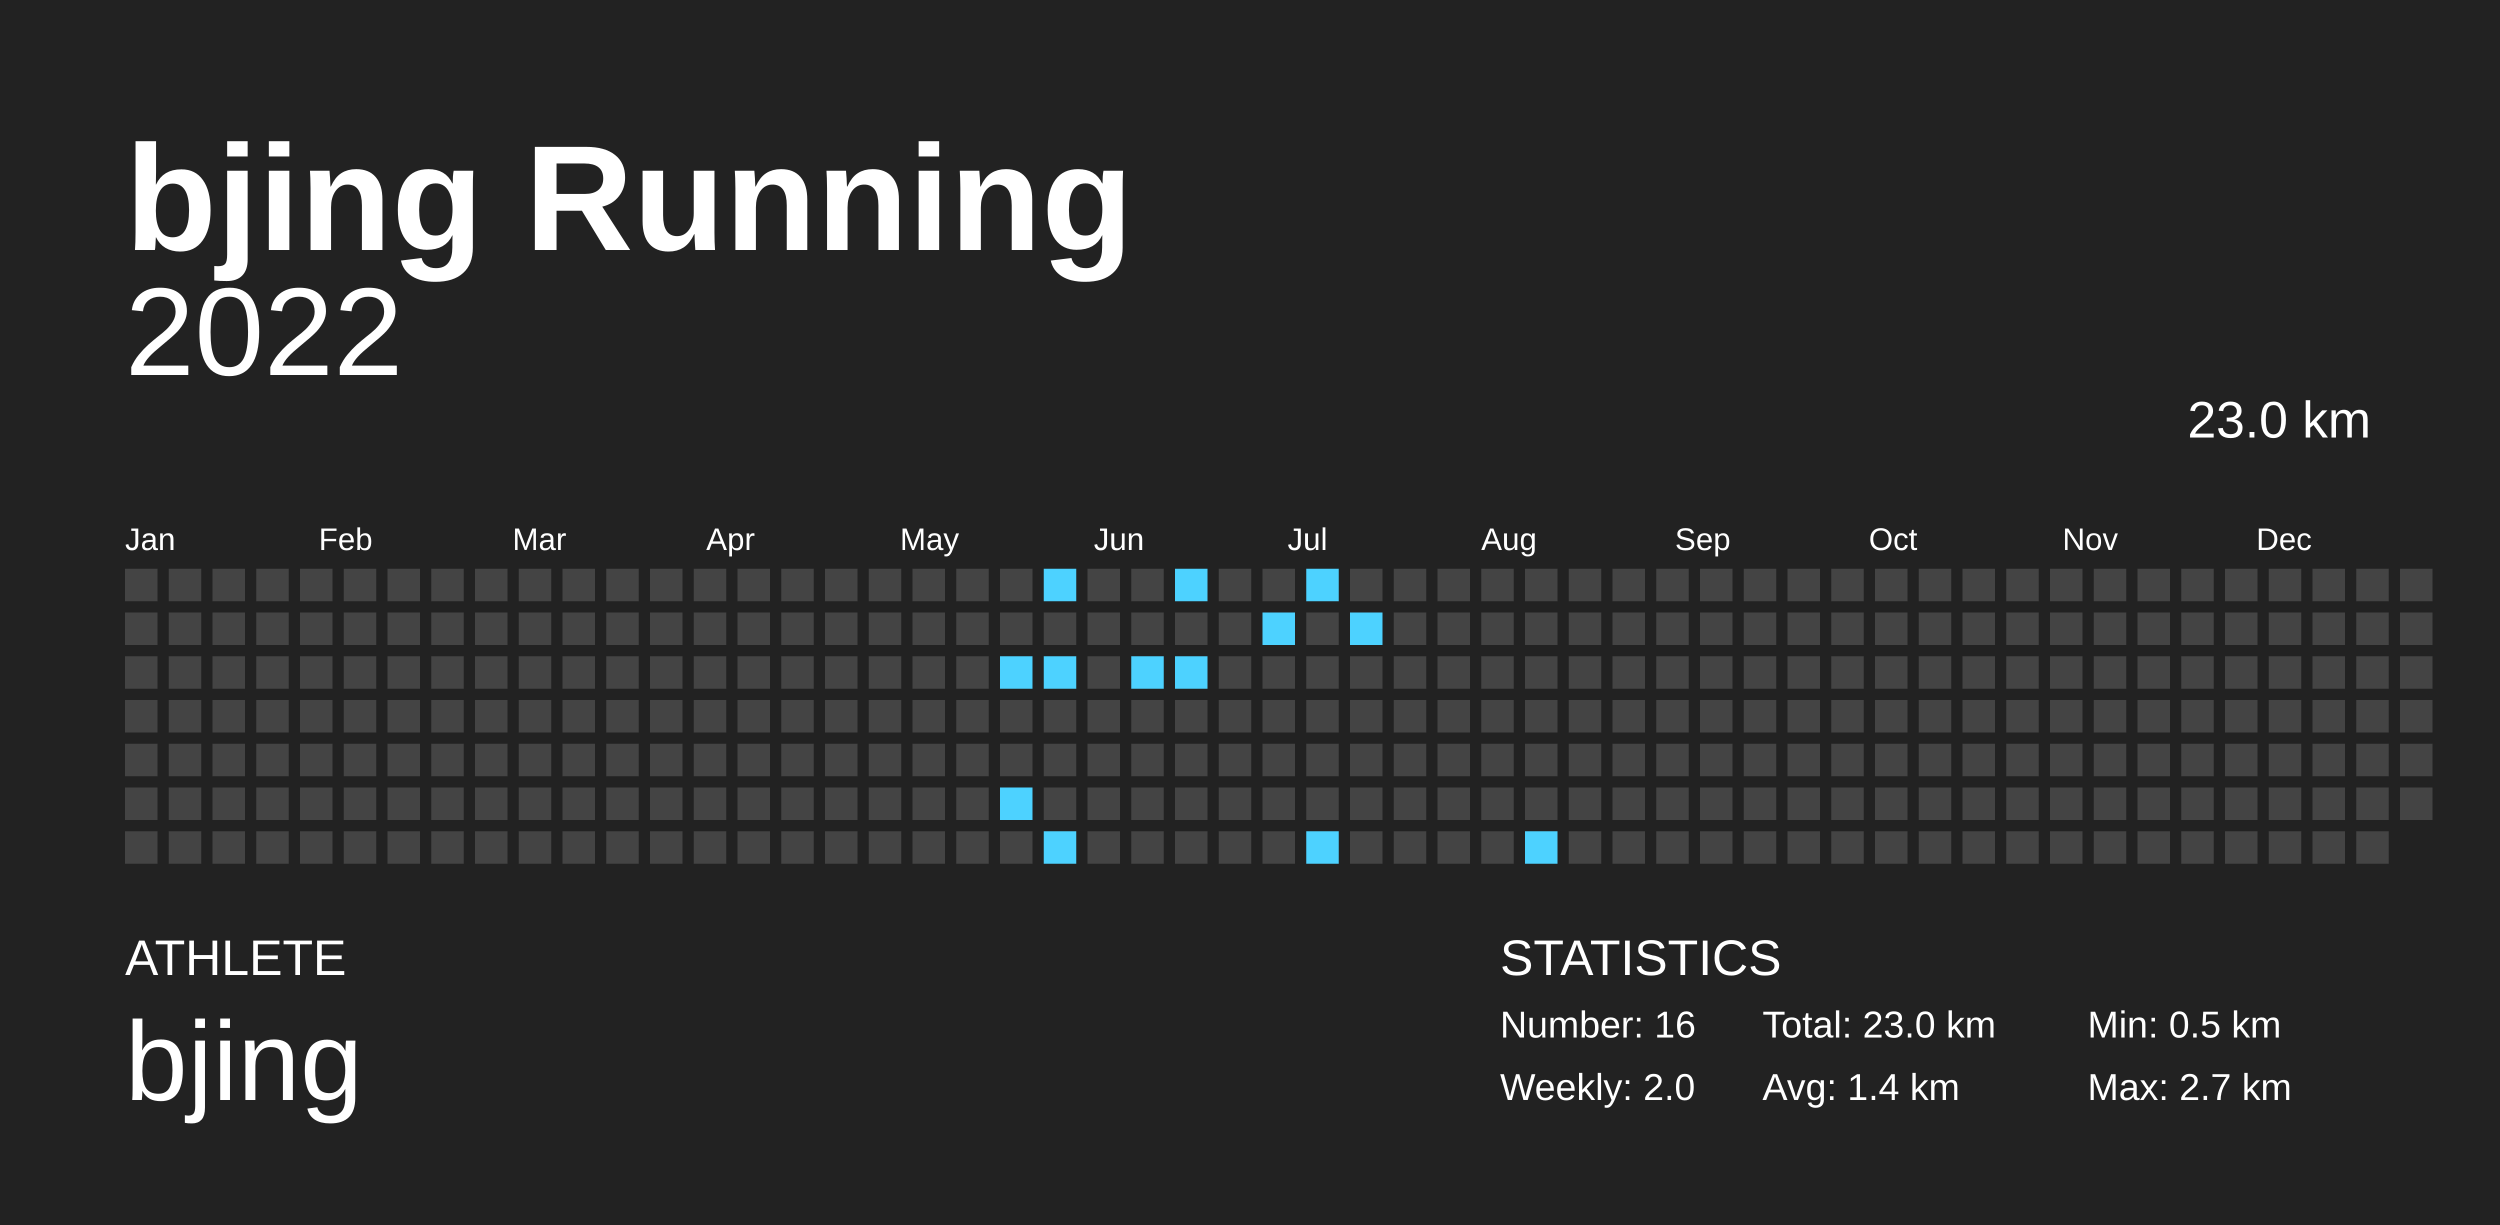
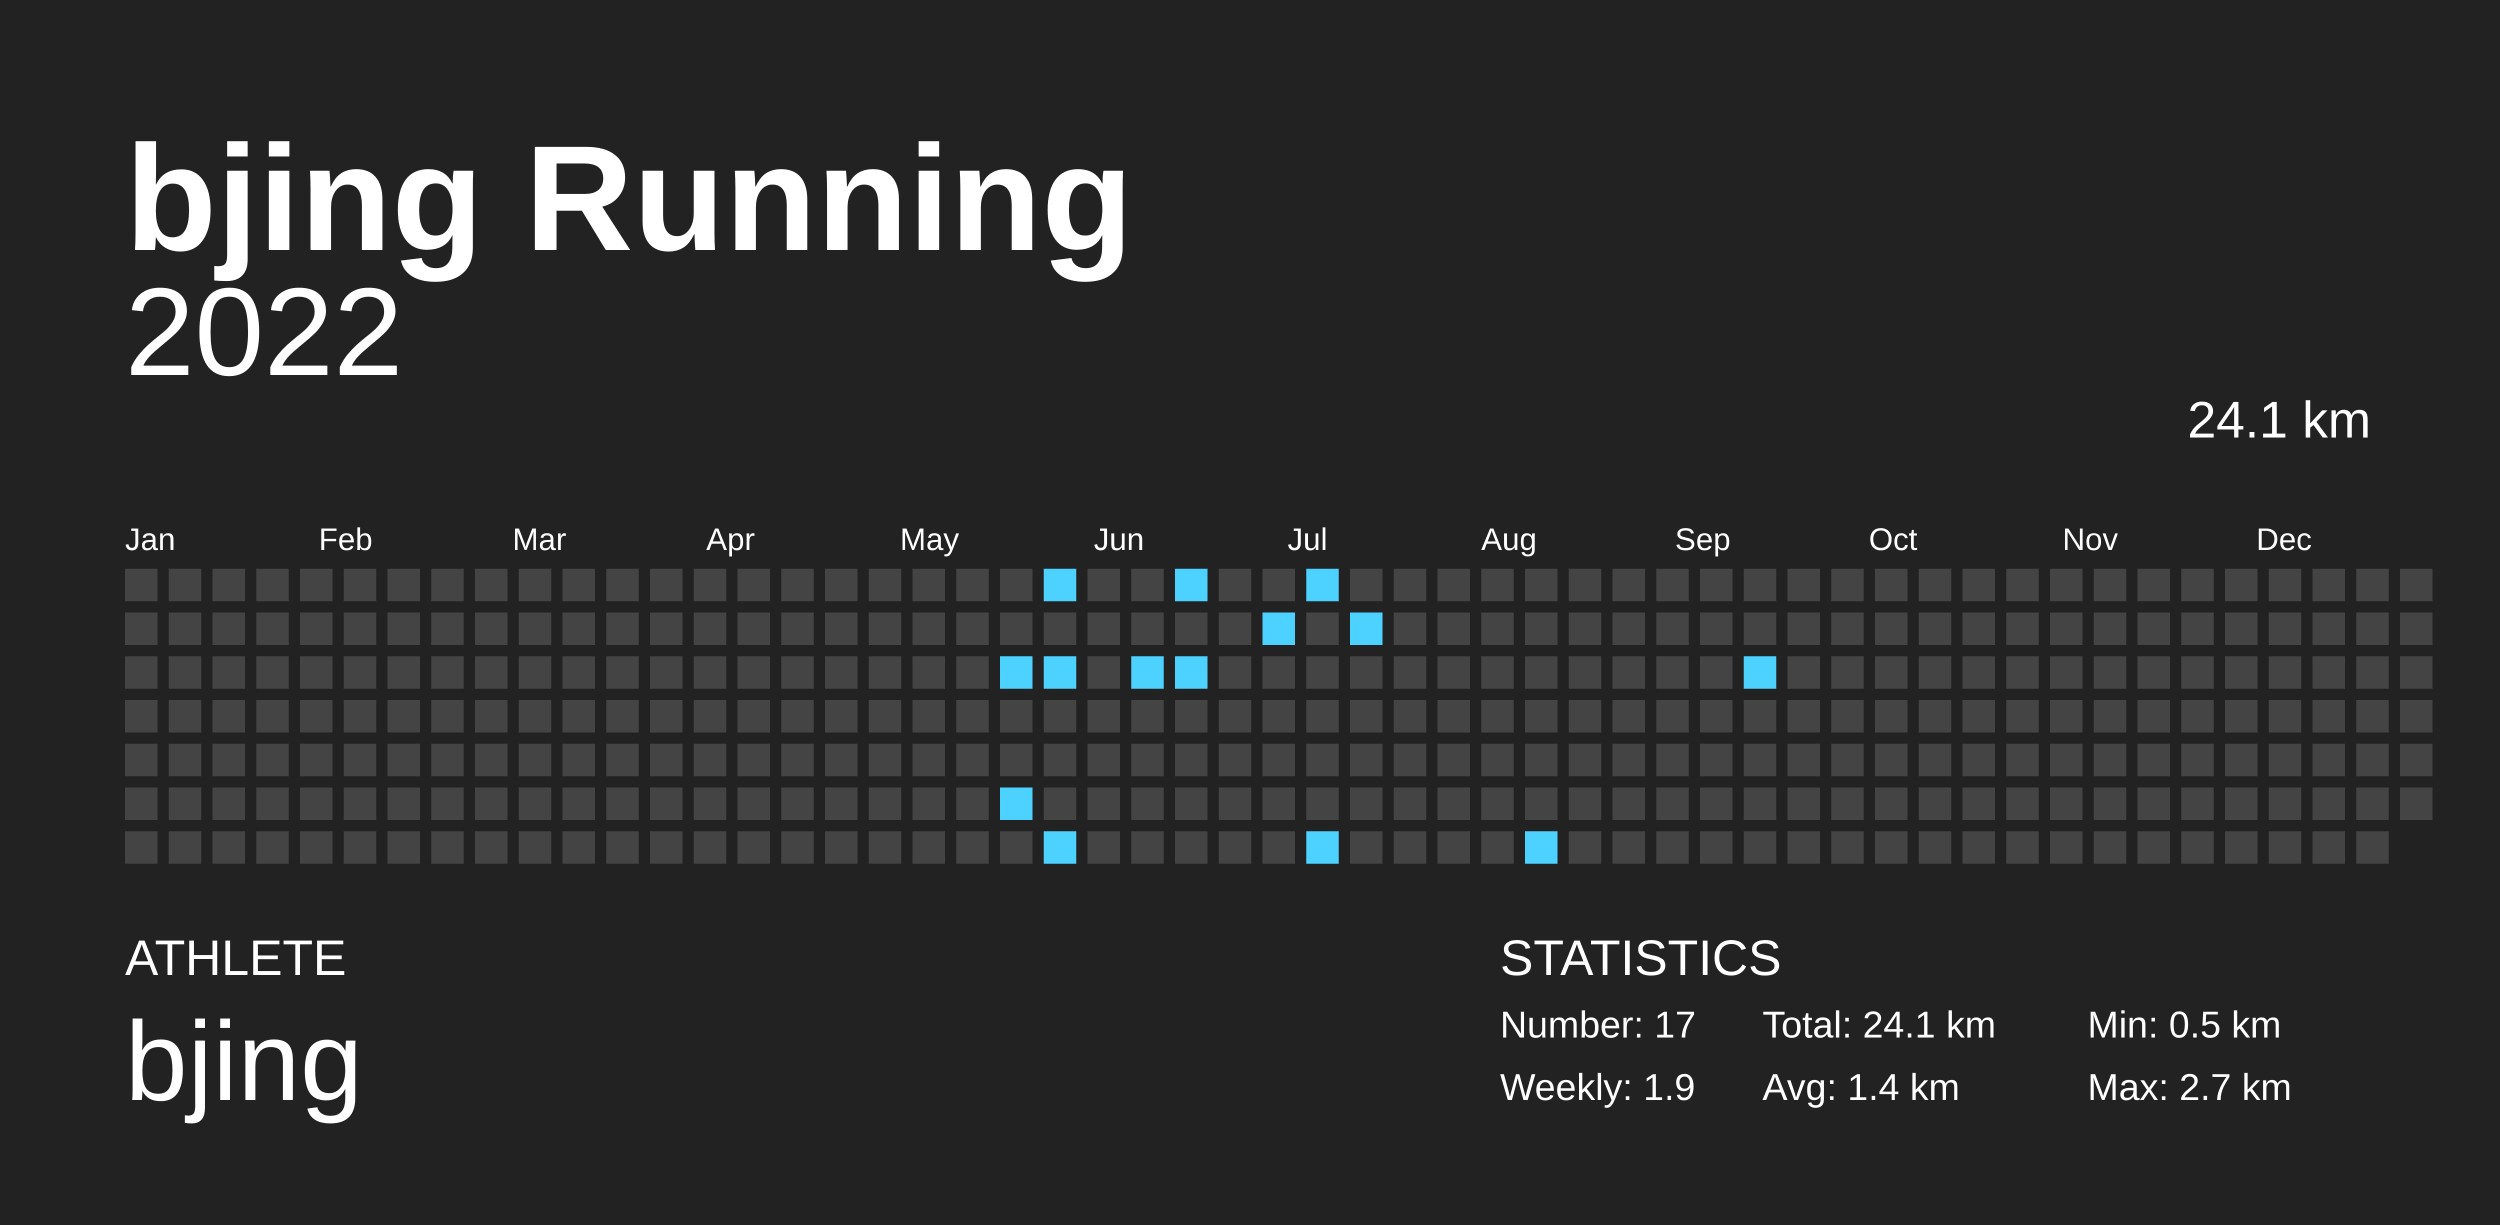
<svg xmlns="http://www.w3.org/2000/svg" baseProfile="full" height="98mm" version="1.1" viewBox="0,0,200,98" width="200mm">
  <defs />
  <rect fill="#222222" height="98" width="200" x="0" y="0" />
  <text fill="#FFFFFF" style="font-size:12px; font-family:Arial; font-weight:bold;" x="10" y="20">bjing Running</text>
  <text fill="#FFFFFF" style="font-size:4px; font-family:Arial" x="10" y="78">ATHLETE</text>
  <text fill="#FFFFFF" style="font-size:9px; font-family:Arial" x="10" y="88">bjing</text>
  <text fill="#FFFFFF" style="font-size:4px; font-family:Arial" x="120" y="78">STATISTICS</text>
-   <text fill="#FFFFFF" style="font-size:3px; font-family:Arial" x="120" y="83">Number: 16</text>
-   <text fill="#FFFFFF" style="font-size:3px; font-family:Arial" x="120" y="88">Weekly: 2.0</text>
-   <text fill="#FFFFFF" style="font-size:3px; font-family:Arial" x="141" y="83">Total: 23.0 km</text>
+   <text fill="#FFFFFF" style="font-size:3px; font-family:Arial" x="120" y="83">Number: 17</text>
+   <text fill="#FFFFFF" style="font-size:3px; font-family:Arial" x="120" y="88">Weekly: 1.9</text>
+   <text fill="#FFFFFF" style="font-size:3px; font-family:Arial" x="141" y="83">Total: 24.1 km</text>
  <text fill="#FFFFFF" style="font-size:3px; font-family:Arial" x="141" y="88">Avg: 1.4 km</text>
  <text fill="#FFFFFF" style="font-size:3px; font-family:Arial" x="167" y="83">Min: 0.5 km</text>
  <text fill="#FFFFFF" style="font-size:3px; font-family:Arial" x="167" y="88">Max: 2.7 km</text>
  <text alignment-baseline="hanging" fill="#FFFFFF" style="font-size:10.0px; font-family:Arial;" x="10" y="30">2022</text>
-   <text alignment-baseline="hanging" fill="#FFFFFF" style="font-size:4.125px; font-family:Arial;" x="175" y="35">23.0 km</text>
+   <text alignment-baseline="hanging" fill="#FFFFFF" style="font-size:4.125px; font-family:Arial;" x="175" y="35">24.1 km</text>
  <text fill="#FFFFFF" style="font-size:2.5px; font-family:Arial" x="10.0" y="44">Jan</text>
  <text fill="#FFFFFF" style="font-size:2.5px; font-family:Arial" x="25.5" y="44">Feb</text>
  <text fill="#FFFFFF" style="font-size:2.5px; font-family:Arial" x="41.0" y="44">Mar</text>
  <text fill="#FFFFFF" style="font-size:2.5px; font-family:Arial" x="56.5" y="44">Apr</text>
  <text fill="#FFFFFF" style="font-size:2.5px; font-family:Arial" x="72.0" y="44">May</text>
  <text fill="#FFFFFF" style="font-size:2.5px; font-family:Arial" x="87.5" y="44">Jun</text>
  <text fill="#FFFFFF" style="font-size:2.5px; font-family:Arial" x="103.0" y="44">Jul</text>
  <text fill="#FFFFFF" style="font-size:2.5px; font-family:Arial" x="118.5" y="44">Aug</text>
  <text fill="#FFFFFF" style="font-size:2.5px; font-family:Arial" x="134.0" y="44">Sep</text>
  <text fill="#FFFFFF" style="font-size:2.5px; font-family:Arial" x="149.5" y="44">Oct</text>
  <text fill="#FFFFFF" style="font-size:2.5px; font-family:Arial" x="165.0" y="44">Nov</text>
  <text fill="#FFFFFF" style="font-size:2.5px; font-family:Arial" x="180.5" y="44">Dec</text>
  <rect fill="#444444" height="2.6" width="2.6" x="10.0" y="45.5" />
  <rect fill="#444444" height="2.6" width="2.6" x="10.0" y="49.0" />
  <rect fill="#444444" height="2.6" width="2.6" x="10.0" y="52.5" />
  <rect fill="#444444" height="2.6" width="2.6" x="10.0" y="56.0" />
  <rect fill="#444444" height="2.6" width="2.6" x="10.0" y="59.5" />
  <rect fill="#444444" height="2.6" width="2.6" x="10.0" y="63.0" />
  <rect fill="#444444" height="2.6" width="2.6" x="10.0" y="66.5" />
  <rect fill="#444444" height="2.6" width="2.6" x="13.5" y="45.5" />
  <rect fill="#444444" height="2.6" width="2.6" x="13.5" y="49.0" />
  <rect fill="#444444" height="2.6" width="2.6" x="13.5" y="52.5" />
  <rect fill="#444444" height="2.6" width="2.6" x="13.5" y="56.0" />
  <rect fill="#444444" height="2.6" width="2.6" x="13.5" y="59.5" />
  <rect fill="#444444" height="2.6" width="2.6" x="13.5" y="63.0" />
  <rect fill="#444444" height="2.6" width="2.6" x="13.5" y="66.5" />
  <rect fill="#444444" height="2.6" width="2.6" x="17.0" y="45.5" />
  <rect fill="#444444" height="2.6" width="2.6" x="17.0" y="49.0" />
  <rect fill="#444444" height="2.6" width="2.6" x="17.0" y="52.5" />
  <rect fill="#444444" height="2.6" width="2.6" x="17.0" y="56.0" />
  <rect fill="#444444" height="2.6" width="2.6" x="17.0" y="59.5" />
  <rect fill="#444444" height="2.6" width="2.6" x="17.0" y="63.0" />
  <rect fill="#444444" height="2.6" width="2.6" x="17.0" y="66.5" />
  <rect fill="#444444" height="2.6" width="2.6" x="20.5" y="45.5" />
  <rect fill="#444444" height="2.6" width="2.6" x="20.5" y="49.0" />
  <rect fill="#444444" height="2.6" width="2.6" x="20.5" y="52.5" />
  <rect fill="#444444" height="2.6" width="2.6" x="20.5" y="56.0" />
  <rect fill="#444444" height="2.6" width="2.6" x="20.5" y="59.5" />
  <rect fill="#444444" height="2.6" width="2.6" x="20.5" y="63.0" />
  <rect fill="#444444" height="2.6" width="2.6" x="20.5" y="66.5" />
  <rect fill="#444444" height="2.6" width="2.6" x="24.0" y="45.5" />
  <rect fill="#444444" height="2.6" width="2.6" x="24.0" y="49.0" />
  <rect fill="#444444" height="2.6" width="2.6" x="24.0" y="52.5" />
  <rect fill="#444444" height="2.6" width="2.6" x="24.0" y="56.0" />
  <rect fill="#444444" height="2.6" width="2.6" x="24.0" y="59.5" />
  <rect fill="#444444" height="2.6" width="2.6" x="24.0" y="63.0" />
  <rect fill="#444444" height="2.6" width="2.6" x="24.0" y="66.5" />
  <rect fill="#444444" height="2.6" width="2.6" x="27.5" y="45.5" />
  <rect fill="#444444" height="2.6" width="2.6" x="27.5" y="49.0" />
  <rect fill="#444444" height="2.6" width="2.6" x="27.5" y="52.5" />
  <rect fill="#444444" height="2.6" width="2.6" x="27.5" y="56.0" />
  <rect fill="#444444" height="2.6" width="2.6" x="27.5" y="59.5" />
  <rect fill="#444444" height="2.6" width="2.6" x="27.5" y="63.0" />
  <rect fill="#444444" height="2.6" width="2.6" x="27.5" y="66.5" />
  <rect fill="#444444" height="2.6" width="2.6" x="31.0" y="45.5" />
  <rect fill="#444444" height="2.6" width="2.6" x="31.0" y="49.0" />
  <rect fill="#444444" height="2.6" width="2.6" x="31.0" y="52.5" />
  <rect fill="#444444" height="2.6" width="2.6" x="31.0" y="56.0" />
  <rect fill="#444444" height="2.6" width="2.6" x="31.0" y="59.5" />
  <rect fill="#444444" height="2.6" width="2.6" x="31.0" y="63.0" />
  <rect fill="#444444" height="2.6" width="2.6" x="31.0" y="66.5" />
  <rect fill="#444444" height="2.6" width="2.6" x="34.5" y="45.5" />
  <rect fill="#444444" height="2.6" width="2.6" x="34.5" y="49.0" />
  <rect fill="#444444" height="2.6" width="2.6" x="34.5" y="52.5" />
  <rect fill="#444444" height="2.6" width="2.6" x="34.5" y="56.0" />
  <rect fill="#444444" height="2.6" width="2.6" x="34.5" y="59.5" />
  <rect fill="#444444" height="2.6" width="2.6" x="34.5" y="63.0" />
  <rect fill="#444444" height="2.6" width="2.6" x="34.5" y="66.5" />
  <rect fill="#444444" height="2.6" width="2.6" x="38.0" y="45.5" />
  <rect fill="#444444" height="2.6" width="2.6" x="38.0" y="49.0" />
  <rect fill="#444444" height="2.6" width="2.6" x="38.0" y="52.5" />
  <rect fill="#444444" height="2.6" width="2.6" x="38.0" y="56.0" />
  <rect fill="#444444" height="2.6" width="2.6" x="38.0" y="59.5" />
  <rect fill="#444444" height="2.6" width="2.6" x="38.0" y="63.0" />
  <rect fill="#444444" height="2.6" width="2.6" x="38.0" y="66.5" />
  <rect fill="#444444" height="2.6" width="2.6" x="41.5" y="45.5" />
  <rect fill="#444444" height="2.6" width="2.6" x="41.5" y="49.0" />
  <rect fill="#444444" height="2.6" width="2.6" x="41.5" y="52.5" />
  <rect fill="#444444" height="2.6" width="2.6" x="41.5" y="56.0" />
  <rect fill="#444444" height="2.6" width="2.6" x="41.5" y="59.5" />
  <rect fill="#444444" height="2.6" width="2.6" x="41.5" y="63.0" />
  <rect fill="#444444" height="2.6" width="2.6" x="41.5" y="66.5" />
  <rect fill="#444444" height="2.6" width="2.6" x="45.0" y="45.5" />
  <rect fill="#444444" height="2.6" width="2.6" x="45.0" y="49.0" />
  <rect fill="#444444" height="2.6" width="2.6" x="45.0" y="52.5" />
  <rect fill="#444444" height="2.6" width="2.6" x="45.0" y="56.0" />
  <rect fill="#444444" height="2.6" width="2.6" x="45.0" y="59.5" />
  <rect fill="#444444" height="2.6" width="2.6" x="45.0" y="63.0" />
  <rect fill="#444444" height="2.6" width="2.6" x="45.0" y="66.5" />
  <rect fill="#444444" height="2.6" width="2.6" x="48.5" y="45.5" />
  <rect fill="#444444" height="2.6" width="2.6" x="48.5" y="49.0" />
  <rect fill="#444444" height="2.6" width="2.6" x="48.5" y="52.5" />
  <rect fill="#444444" height="2.6" width="2.6" x="48.5" y="56.0" />
  <rect fill="#444444" height="2.6" width="2.6" x="48.5" y="59.5" />
  <rect fill="#444444" height="2.6" width="2.6" x="48.5" y="63.0" />
  <rect fill="#444444" height="2.6" width="2.6" x="48.5" y="66.5" />
  <rect fill="#444444" height="2.6" width="2.6" x="52.0" y="45.5" />
  <rect fill="#444444" height="2.6" width="2.6" x="52.0" y="49.0" />
  <rect fill="#444444" height="2.6" width="2.6" x="52.0" y="52.5" />
  <rect fill="#444444" height="2.6" width="2.6" x="52.0" y="56.0" />
  <rect fill="#444444" height="2.6" width="2.6" x="52.0" y="59.5" />
  <rect fill="#444444" height="2.6" width="2.6" x="52.0" y="63.0" />
  <rect fill="#444444" height="2.6" width="2.6" x="52.0" y="66.5" />
  <rect fill="#444444" height="2.6" width="2.6" x="55.5" y="45.5" />
  <rect fill="#444444" height="2.6" width="2.6" x="55.5" y="49.0" />
  <rect fill="#444444" height="2.6" width="2.6" x="55.5" y="52.5" />
  <rect fill="#444444" height="2.6" width="2.6" x="55.5" y="56.0" />
  <rect fill="#444444" height="2.6" width="2.6" x="55.5" y="59.5" />
  <rect fill="#444444" height="2.6" width="2.6" x="55.5" y="63.0" />
  <rect fill="#444444" height="2.6" width="2.6" x="55.5" y="66.5" />
  <rect fill="#444444" height="2.6" width="2.6" x="59.0" y="45.5" />
  <rect fill="#444444" height="2.6" width="2.6" x="59.0" y="49.0" />
  <rect fill="#444444" height="2.6" width="2.6" x="59.0" y="52.5" />
  <rect fill="#444444" height="2.6" width="2.6" x="59.0" y="56.0" />
  <rect fill="#444444" height="2.6" width="2.6" x="59.0" y="59.5" />
  <rect fill="#444444" height="2.6" width="2.6" x="59.0" y="63.0" />
  <rect fill="#444444" height="2.6" width="2.6" x="59.0" y="66.5" />
  <rect fill="#444444" height="2.6" width="2.6" x="62.5" y="45.5" />
  <rect fill="#444444" height="2.6" width="2.6" x="62.5" y="49.0" />
  <rect fill="#444444" height="2.6" width="2.6" x="62.5" y="52.5" />
  <rect fill="#444444" height="2.6" width="2.6" x="62.5" y="56.0" />
  <rect fill="#444444" height="2.6" width="2.6" x="62.5" y="59.5" />
  <rect fill="#444444" height="2.6" width="2.6" x="62.5" y="63.0" />
  <rect fill="#444444" height="2.6" width="2.6" x="62.5" y="66.5" />
  <rect fill="#444444" height="2.6" width="2.6" x="66.0" y="45.5" />
  <rect fill="#444444" height="2.6" width="2.6" x="66.0" y="49.0" />
  <rect fill="#444444" height="2.6" width="2.6" x="66.0" y="52.5" />
  <rect fill="#444444" height="2.6" width="2.6" x="66.0" y="56.0" />
  <rect fill="#444444" height="2.6" width="2.6" x="66.0" y="59.5" />
  <rect fill="#444444" height="2.6" width="2.6" x="66.0" y="63.0" />
  <rect fill="#444444" height="2.6" width="2.6" x="66.0" y="66.5" />
  <rect fill="#444444" height="2.6" width="2.6" x="69.5" y="45.5" />
  <rect fill="#444444" height="2.6" width="2.6" x="69.5" y="49.0" />
  <rect fill="#444444" height="2.6" width="2.6" x="69.5" y="52.5" />
  <rect fill="#444444" height="2.6" width="2.6" x="69.5" y="56.0" />
  <rect fill="#444444" height="2.6" width="2.6" x="69.5" y="59.5" />
  <rect fill="#444444" height="2.6" width="2.6" x="69.5" y="63.0" />
  <rect fill="#444444" height="2.6" width="2.6" x="69.5" y="66.5" />
  <rect fill="#444444" height="2.6" width="2.6" x="73.0" y="45.5" />
  <rect fill="#444444" height="2.6" width="2.6" x="73.0" y="49.0" />
  <rect fill="#444444" height="2.6" width="2.6" x="73.0" y="52.5" />
  <rect fill="#444444" height="2.6" width="2.6" x="73.0" y="56.0" />
  <rect fill="#444444" height="2.6" width="2.6" x="73.0" y="59.5" />
  <rect fill="#444444" height="2.6" width="2.6" x="73.0" y="63.0" />
  <rect fill="#444444" height="2.6" width="2.6" x="73.0" y="66.5" />
  <rect fill="#444444" height="2.6" width="2.6" x="76.5" y="45.5" />
  <rect fill="#444444" height="2.6" width="2.6" x="76.5" y="49.0" />
  <rect fill="#444444" height="2.6" width="2.6" x="76.5" y="52.5" />
  <rect fill="#444444" height="2.6" width="2.6" x="76.5" y="56.0" />
  <rect fill="#444444" height="2.6" width="2.6" x="76.5" y="59.5" />
  <rect fill="#444444" height="2.6" width="2.6" x="76.5" y="63.0" />
  <rect fill="#444444" height="2.6" width="2.6" x="76.5" y="66.5" />
  <rect fill="#444444" height="2.6" width="2.6" x="80.0" y="45.5" />
  <rect fill="#444444" height="2.6" width="2.6" x="80.0" y="49.0" />
  <rect fill="#4dd2ff" height="2.6" width="2.6" x="80.0" y="52.5" />
  <rect fill="#444444" height="2.6" width="2.6" x="80.0" y="56.0" />
  <rect fill="#444444" height="2.6" width="2.6" x="80.0" y="59.5" />
  <rect fill="#4dd2ff" height="2.6" width="2.6" x="80.0" y="63.0" />
  <rect fill="#444444" height="2.6" width="2.6" x="80.0" y="66.5" />
  <rect fill="#4dd2ff" height="2.6" width="2.6" x="83.5" y="45.5" />
  <rect fill="#444444" height="2.6" width="2.6" x="83.5" y="49.0" />
  <rect fill="#4dd2ff" height="2.6" width="2.6" x="83.5" y="52.5" />
  <rect fill="#444444" height="2.6" width="2.6" x="83.5" y="56.0" />
  <rect fill="#444444" height="2.6" width="2.6" x="83.5" y="59.5" />
  <rect fill="#444444" height="2.6" width="2.6" x="83.5" y="63.0" />
  <rect fill="#4dd2ff" height="2.6" width="2.6" x="83.5" y="66.5" />
  <rect fill="#444444" height="2.6" width="2.6" x="87.0" y="45.5" />
  <rect fill="#444444" height="2.6" width="2.6" x="87.0" y="49.0" />
  <rect fill="#444444" height="2.6" width="2.6" x="87.0" y="52.5" />
  <rect fill="#444444" height="2.6" width="2.6" x="87.0" y="56.0" />
  <rect fill="#444444" height="2.6" width="2.6" x="87.0" y="59.5" />
  <rect fill="#444444" height="2.6" width="2.6" x="87.0" y="63.0" />
  <rect fill="#444444" height="2.6" width="2.6" x="87.0" y="66.5" />
  <rect fill="#444444" height="2.6" width="2.6" x="90.5" y="45.5" />
  <rect fill="#444444" height="2.6" width="2.6" x="90.5" y="49.0" />
  <rect fill="#4dd2ff" height="2.6" width="2.6" x="90.5" y="52.5" />
  <rect fill="#444444" height="2.6" width="2.6" x="90.5" y="56.0" />
  <rect fill="#444444" height="2.6" width="2.6" x="90.5" y="59.5" />
  <rect fill="#444444" height="2.6" width="2.6" x="90.5" y="63.0" />
  <rect fill="#444444" height="2.6" width="2.6" x="90.5" y="66.5" />
  <rect fill="#4dd2ff" height="2.6" width="2.6" x="94.0" y="45.5" />
  <rect fill="#444444" height="2.6" width="2.6" x="94.0" y="49.0" />
  <rect fill="#4dd2ff" height="2.6" width="2.6" x="94.0" y="52.5" />
  <rect fill="#444444" height="2.6" width="2.6" x="94.0" y="56.0" />
  <rect fill="#444444" height="2.6" width="2.6" x="94.0" y="59.5" />
  <rect fill="#444444" height="2.6" width="2.6" x="94.0" y="63.0" />
  <rect fill="#444444" height="2.6" width="2.6" x="94.0" y="66.5" />
  <rect fill="#444444" height="2.6" width="2.6" x="97.5" y="45.5" />
  <rect fill="#444444" height="2.6" width="2.6" x="97.5" y="49.0" />
  <rect fill="#444444" height="2.6" width="2.6" x="97.5" y="52.5" />
  <rect fill="#444444" height="2.6" width="2.6" x="97.5" y="56.0" />
  <rect fill="#444444" height="2.6" width="2.6" x="97.5" y="59.5" />
  <rect fill="#444444" height="2.6" width="2.6" x="97.5" y="63.0" />
  <rect fill="#444444" height="2.6" width="2.6" x="97.5" y="66.5" />
  <rect fill="#444444" height="2.6" width="2.6" x="101.0" y="45.5" />
  <rect fill="#4dd2ff" height="2.6" width="2.6" x="101.0" y="49.0" />
  <rect fill="#444444" height="2.6" width="2.6" x="101.0" y="52.5" />
  <rect fill="#444444" height="2.6" width="2.6" x="101.0" y="56.0" />
  <rect fill="#444444" height="2.6" width="2.6" x="101.0" y="59.5" />
  <rect fill="#444444" height="2.6" width="2.6" x="101.0" y="63.0" />
  <rect fill="#444444" height="2.6" width="2.6" x="101.0" y="66.5" />
  <rect fill="#4dd2ff" height="2.6" width="2.6" x="104.5" y="45.5" />
  <rect fill="#444444" height="2.6" width="2.6" x="104.5" y="49.0" />
  <rect fill="#444444" height="2.6" width="2.6" x="104.5" y="52.5" />
  <rect fill="#444444" height="2.6" width="2.6" x="104.5" y="56.0" />
  <rect fill="#444444" height="2.6" width="2.6" x="104.5" y="59.5" />
  <rect fill="#444444" height="2.6" width="2.6" x="104.5" y="63.0" />
  <rect fill="#4dd2ff" height="2.6" width="2.6" x="104.5" y="66.5" />
  <rect fill="#444444" height="2.6" width="2.6" x="108.0" y="45.5" />
  <rect fill="#4dd2ff" height="2.6" width="2.6" x="108.0" y="49.0" />
  <rect fill="#444444" height="2.6" width="2.6" x="108.0" y="52.5" />
  <rect fill="#444444" height="2.6" width="2.6" x="108.0" y="56.0" />
  <rect fill="#444444" height="2.6" width="2.6" x="108.0" y="59.5" />
  <rect fill="#444444" height="2.6" width="2.6" x="108.0" y="63.0" />
  <rect fill="#444444" height="2.6" width="2.6" x="108.0" y="66.5" />
  <rect fill="#444444" height="2.6" width="2.6" x="111.5" y="45.5" />
  <rect fill="#444444" height="2.6" width="2.6" x="111.5" y="49.0" />
  <rect fill="#444444" height="2.6" width="2.6" x="111.5" y="52.5" />
  <rect fill="#444444" height="2.6" width="2.6" x="111.5" y="56.0" />
  <rect fill="#444444" height="2.6" width="2.6" x="111.5" y="59.5" />
  <rect fill="#444444" height="2.6" width="2.6" x="111.5" y="63.0" />
  <rect fill="#444444" height="2.6" width="2.6" x="111.5" y="66.5" />
  <rect fill="#444444" height="2.6" width="2.6" x="115.0" y="45.5" />
  <rect fill="#444444" height="2.6" width="2.6" x="115.0" y="49.0" />
  <rect fill="#444444" height="2.6" width="2.6" x="115.0" y="52.5" />
  <rect fill="#444444" height="2.6" width="2.6" x="115.0" y="56.0" />
  <rect fill="#444444" height="2.6" width="2.6" x="115.0" y="59.5" />
  <rect fill="#444444" height="2.6" width="2.6" x="115.0" y="63.0" />
  <rect fill="#444444" height="2.6" width="2.6" x="115.0" y="66.5" />
  <rect fill="#444444" height="2.6" width="2.6" x="118.5" y="45.5" />
  <rect fill="#444444" height="2.6" width="2.6" x="118.5" y="49.0" />
  <rect fill="#444444" height="2.6" width="2.6" x="118.5" y="52.5" />
  <rect fill="#444444" height="2.6" width="2.6" x="118.5" y="56.0" />
  <rect fill="#444444" height="2.6" width="2.6" x="118.5" y="59.5" />
  <rect fill="#444444" height="2.6" width="2.6" x="118.5" y="63.0" />
  <rect fill="#444444" height="2.6" width="2.6" x="118.5" y="66.5" />
  <rect fill="#444444" height="2.6" width="2.6" x="122.0" y="45.5" />
  <rect fill="#444444" height="2.6" width="2.6" x="122.0" y="49.0" />
  <rect fill="#444444" height="2.6" width="2.6" x="122.0" y="52.5" />
  <rect fill="#444444" height="2.6" width="2.6" x="122.0" y="56.0" />
  <rect fill="#444444" height="2.6" width="2.6" x="122.0" y="59.5" />
  <rect fill="#444444" height="2.6" width="2.6" x="122.0" y="63.0" />
  <rect fill="#4dd2ff" height="2.6" width="2.6" x="122.0" y="66.5" />
  <rect fill="#444444" height="2.6" width="2.6" x="125.5" y="45.5" />
  <rect fill="#444444" height="2.6" width="2.6" x="125.5" y="49.0" />
  <rect fill="#444444" height="2.6" width="2.6" x="125.5" y="52.5" />
  <rect fill="#444444" height="2.6" width="2.6" x="125.5" y="56.0" />
  <rect fill="#444444" height="2.6" width="2.6" x="125.5" y="59.5" />
  <rect fill="#444444" height="2.6" width="2.6" x="125.5" y="63.0" />
  <rect fill="#444444" height="2.6" width="2.6" x="125.5" y="66.5" />
  <rect fill="#444444" height="2.6" width="2.6" x="129.0" y="45.5" />
  <rect fill="#444444" height="2.6" width="2.6" x="129.0" y="49.0" />
  <rect fill="#444444" height="2.6" width="2.6" x="129.0" y="52.5" />
  <rect fill="#444444" height="2.6" width="2.6" x="129.0" y="56.0" />
  <rect fill="#444444" height="2.6" width="2.6" x="129.0" y="59.5" />
  <rect fill="#444444" height="2.6" width="2.6" x="129.0" y="63.0" />
  <rect fill="#444444" height="2.6" width="2.6" x="129.0" y="66.5" />
  <rect fill="#444444" height="2.6" width="2.6" x="132.5" y="45.5" />
  <rect fill="#444444" height="2.6" width="2.6" x="132.5" y="49.0" />
  <rect fill="#444444" height="2.6" width="2.6" x="132.5" y="52.5" />
  <rect fill="#444444" height="2.6" width="2.6" x="132.5" y="56.0" />
  <rect fill="#444444" height="2.6" width="2.6" x="132.5" y="59.5" />
  <rect fill="#444444" height="2.6" width="2.6" x="132.5" y="63.0" />
  <rect fill="#444444" height="2.6" width="2.6" x="132.5" y="66.5" />
  <rect fill="#444444" height="2.6" width="2.6" x="136.0" y="45.5" />
  <rect fill="#444444" height="2.6" width="2.6" x="136.0" y="49.0" />
  <rect fill="#444444" height="2.6" width="2.6" x="136.0" y="52.5" />
  <rect fill="#444444" height="2.6" width="2.6" x="136.0" y="56.0" />
  <rect fill="#444444" height="2.6" width="2.6" x="136.0" y="59.5" />
  <rect fill="#444444" height="2.6" width="2.6" x="136.0" y="63.0" />
  <rect fill="#444444" height="2.6" width="2.6" x="136.0" y="66.5" />
  <rect fill="#444444" height="2.6" width="2.6" x="139.5" y="45.5" />
  <rect fill="#444444" height="2.6" width="2.6" x="139.5" y="49.0" />
-   <rect fill="#444444" height="2.6" width="2.6" x="139.5" y="52.5" />
+   <rect fill="#4dd2ff" height="2.6" width="2.6" x="139.5" y="52.5" />
  <rect fill="#444444" height="2.6" width="2.6" x="139.5" y="56.0" />
  <rect fill="#444444" height="2.6" width="2.6" x="139.5" y="59.5" />
  <rect fill="#444444" height="2.6" width="2.6" x="139.5" y="63.0" />
  <rect fill="#444444" height="2.6" width="2.6" x="139.5" y="66.5" />
  <rect fill="#444444" height="2.6" width="2.6" x="143.0" y="45.5" />
  <rect fill="#444444" height="2.6" width="2.6" x="143.0" y="49.0" />
  <rect fill="#444444" height="2.6" width="2.6" x="143.0" y="52.5" />
  <rect fill="#444444" height="2.6" width="2.6" x="143.0" y="56.0" />
  <rect fill="#444444" height="2.6" width="2.6" x="143.0" y="59.5" />
  <rect fill="#444444" height="2.6" width="2.6" x="143.0" y="63.0" />
  <rect fill="#444444" height="2.6" width="2.6" x="143.0" y="66.5" />
  <rect fill="#444444" height="2.6" width="2.6" x="146.5" y="45.5" />
  <rect fill="#444444" height="2.6" width="2.6" x="146.5" y="49.0" />
  <rect fill="#444444" height="2.6" width="2.6" x="146.5" y="52.5" />
  <rect fill="#444444" height="2.6" width="2.6" x="146.5" y="56.0" />
  <rect fill="#444444" height="2.6" width="2.6" x="146.5" y="59.5" />
  <rect fill="#444444" height="2.6" width="2.6" x="146.5" y="63.0" />
  <rect fill="#444444" height="2.6" width="2.6" x="146.5" y="66.5" />
  <rect fill="#444444" height="2.6" width="2.6" x="150.0" y="45.5" />
  <rect fill="#444444" height="2.6" width="2.6" x="150.0" y="49.0" />
  <rect fill="#444444" height="2.6" width="2.6" x="150.0" y="52.5" />
  <rect fill="#444444" height="2.6" width="2.6" x="150.0" y="56.0" />
  <rect fill="#444444" height="2.6" width="2.6" x="150.0" y="59.5" />
  <rect fill="#444444" height="2.6" width="2.6" x="150.0" y="63.0" />
  <rect fill="#444444" height="2.6" width="2.6" x="150.0" y="66.5" />
  <rect fill="#444444" height="2.6" width="2.6" x="153.5" y="45.5" />
  <rect fill="#444444" height="2.6" width="2.6" x="153.5" y="49.0" />
  <rect fill="#444444" height="2.6" width="2.6" x="153.5" y="52.5" />
  <rect fill="#444444" height="2.6" width="2.6" x="153.5" y="56.0" />
  <rect fill="#444444" height="2.6" width="2.6" x="153.5" y="59.5" />
  <rect fill="#444444" height="2.6" width="2.6" x="153.5" y="63.0" />
  <rect fill="#444444" height="2.6" width="2.6" x="153.5" y="66.5" />
  <rect fill="#444444" height="2.6" width="2.6" x="157.0" y="45.5" />
  <rect fill="#444444" height="2.6" width="2.6" x="157.0" y="49.0" />
  <rect fill="#444444" height="2.6" width="2.6" x="157.0" y="52.5" />
  <rect fill="#444444" height="2.6" width="2.6" x="157.0" y="56.0" />
  <rect fill="#444444" height="2.6" width="2.6" x="157.0" y="59.5" />
  <rect fill="#444444" height="2.6" width="2.6" x="157.0" y="63.0" />
  <rect fill="#444444" height="2.6" width="2.6" x="157.0" y="66.5" />
  <rect fill="#444444" height="2.6" width="2.6" x="160.5" y="45.5" />
  <rect fill="#444444" height="2.6" width="2.6" x="160.5" y="49.0" />
  <rect fill="#444444" height="2.6" width="2.6" x="160.5" y="52.5" />
  <rect fill="#444444" height="2.6" width="2.6" x="160.5" y="56.0" />
  <rect fill="#444444" height="2.6" width="2.6" x="160.5" y="59.5" />
  <rect fill="#444444" height="2.6" width="2.6" x="160.5" y="63.0" />
  <rect fill="#444444" height="2.6" width="2.6" x="160.5" y="66.5" />
  <rect fill="#444444" height="2.6" width="2.6" x="164.0" y="45.5" />
  <rect fill="#444444" height="2.6" width="2.6" x="164.0" y="49.0" />
  <rect fill="#444444" height="2.6" width="2.6" x="164.0" y="52.5" />
  <rect fill="#444444" height="2.6" width="2.6" x="164.0" y="56.0" />
  <rect fill="#444444" height="2.6" width="2.6" x="164.0" y="59.5" />
  <rect fill="#444444" height="2.6" width="2.6" x="164.0" y="63.0" />
  <rect fill="#444444" height="2.6" width="2.6" x="164.0" y="66.5" />
  <rect fill="#444444" height="2.6" width="2.6" x="167.5" y="45.5" />
  <rect fill="#444444" height="2.6" width="2.6" x="167.5" y="49.0" />
  <rect fill="#444444" height="2.6" width="2.6" x="167.5" y="52.5" />
  <rect fill="#444444" height="2.6" width="2.6" x="167.5" y="56.0" />
  <rect fill="#444444" height="2.6" width="2.6" x="167.5" y="59.5" />
  <rect fill="#444444" height="2.6" width="2.6" x="167.5" y="63.0" />
  <rect fill="#444444" height="2.6" width="2.6" x="167.5" y="66.5" />
  <rect fill="#444444" height="2.6" width="2.6" x="171.0" y="45.5" />
  <rect fill="#444444" height="2.6" width="2.6" x="171.0" y="49.0" />
  <rect fill="#444444" height="2.6" width="2.6" x="171.0" y="52.5" />
  <rect fill="#444444" height="2.6" width="2.6" x="171.0" y="56.0" />
  <rect fill="#444444" height="2.6" width="2.6" x="171.0" y="59.5" />
  <rect fill="#444444" height="2.6" width="2.6" x="171.0" y="63.0" />
  <rect fill="#444444" height="2.6" width="2.6" x="171.0" y="66.5" />
  <rect fill="#444444" height="2.6" width="2.6" x="174.5" y="45.5" />
  <rect fill="#444444" height="2.6" width="2.6" x="174.5" y="49.0" />
  <rect fill="#444444" height="2.6" width="2.6" x="174.5" y="52.5" />
  <rect fill="#444444" height="2.6" width="2.6" x="174.5" y="56.0" />
  <rect fill="#444444" height="2.6" width="2.6" x="174.5" y="59.5" />
  <rect fill="#444444" height="2.6" width="2.6" x="174.5" y="63.0" />
  <rect fill="#444444" height="2.6" width="2.6" x="174.5" y="66.5" />
  <rect fill="#444444" height="2.6" width="2.6" x="178.0" y="45.5" />
  <rect fill="#444444" height="2.6" width="2.6" x="178.0" y="49.0" />
  <rect fill="#444444" height="2.6" width="2.6" x="178.0" y="52.5" />
  <rect fill="#444444" height="2.6" width="2.6" x="178.0" y="56.0" />
  <rect fill="#444444" height="2.6" width="2.6" x="178.0" y="59.5" />
  <rect fill="#444444" height="2.6" width="2.6" x="178.0" y="63.0" />
  <rect fill="#444444" height="2.6" width="2.6" x="178.0" y="66.5" />
  <rect fill="#444444" height="2.6" width="2.6" x="181.5" y="45.5" />
  <rect fill="#444444" height="2.6" width="2.6" x="181.5" y="49.0" />
  <rect fill="#444444" height="2.6" width="2.6" x="181.5" y="52.5" />
  <rect fill="#444444" height="2.6" width="2.6" x="181.5" y="56.0" />
  <rect fill="#444444" height="2.6" width="2.6" x="181.5" y="59.5" />
  <rect fill="#444444" height="2.6" width="2.6" x="181.5" y="63.0" />
  <rect fill="#444444" height="2.6" width="2.6" x="181.5" y="66.5" />
  <rect fill="#444444" height="2.6" width="2.6" x="185.0" y="45.5" />
  <rect fill="#444444" height="2.6" width="2.6" x="185.0" y="49.0" />
  <rect fill="#444444" height="2.6" width="2.6" x="185.0" y="52.5" />
  <rect fill="#444444" height="2.6" width="2.6" x="185.0" y="56.0" />
  <rect fill="#444444" height="2.6" width="2.6" x="185.0" y="59.5" />
  <rect fill="#444444" height="2.6" width="2.6" x="185.0" y="63.0" />
  <rect fill="#444444" height="2.6" width="2.6" x="185.0" y="66.5" />
  <rect fill="#444444" height="2.6" width="2.6" x="188.5" y="45.5" />
  <rect fill="#444444" height="2.6" width="2.6" x="188.5" y="49.0" />
  <rect fill="#444444" height="2.6" width="2.6" x="188.5" y="52.5" />
  <rect fill="#444444" height="2.6" width="2.6" x="188.5" y="56.0" />
  <rect fill="#444444" height="2.6" width="2.6" x="188.5" y="59.5" />
  <rect fill="#444444" height="2.6" width="2.6" x="188.5" y="63.0" />
  <rect fill="#444444" height="2.6" width="2.6" x="188.5" y="66.5" />
  <rect fill="#444444" height="2.6" width="2.6" x="192.0" y="45.5" />
  <rect fill="#444444" height="2.6" width="2.6" x="192.0" y="49.0" />
  <rect fill="#444444" height="2.6" width="2.6" x="192.0" y="52.5" />
  <rect fill="#444444" height="2.6" width="2.6" x="192.0" y="56.0" />
  <rect fill="#444444" height="2.6" width="2.6" x="192.0" y="59.5" />
  <rect fill="#444444" height="2.6" width="2.6" x="192.0" y="63.0" />
</svg>
